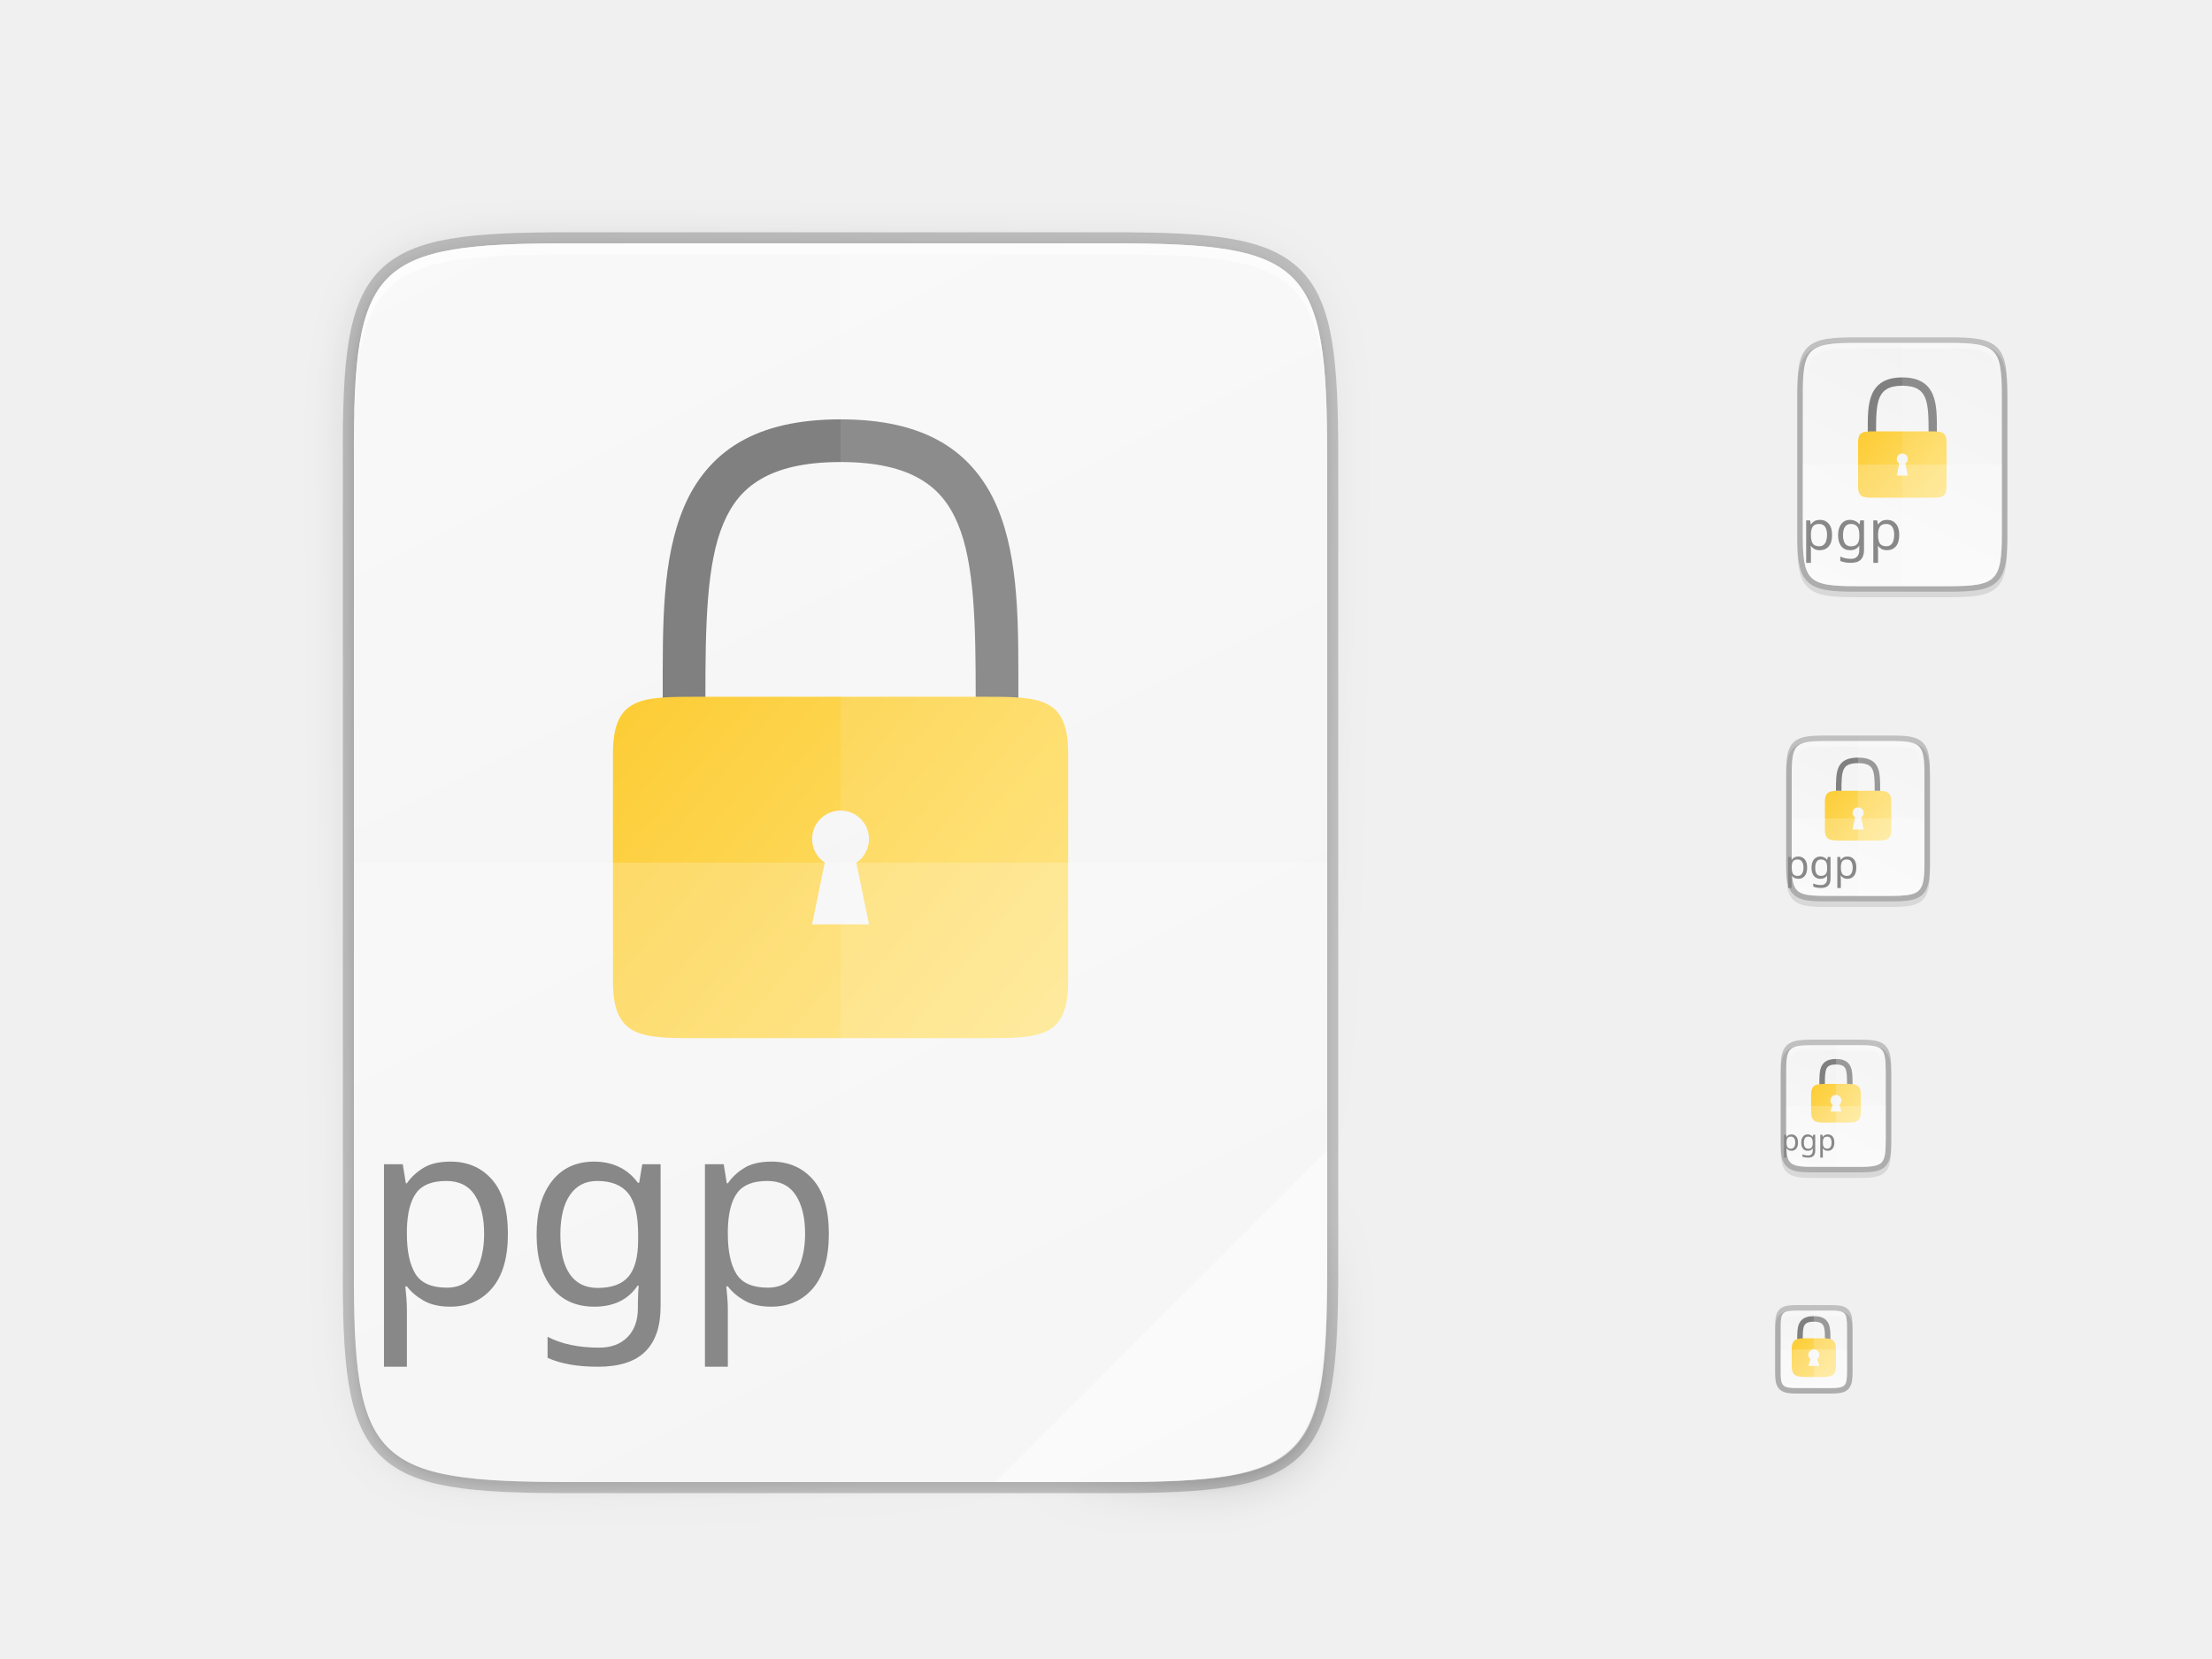
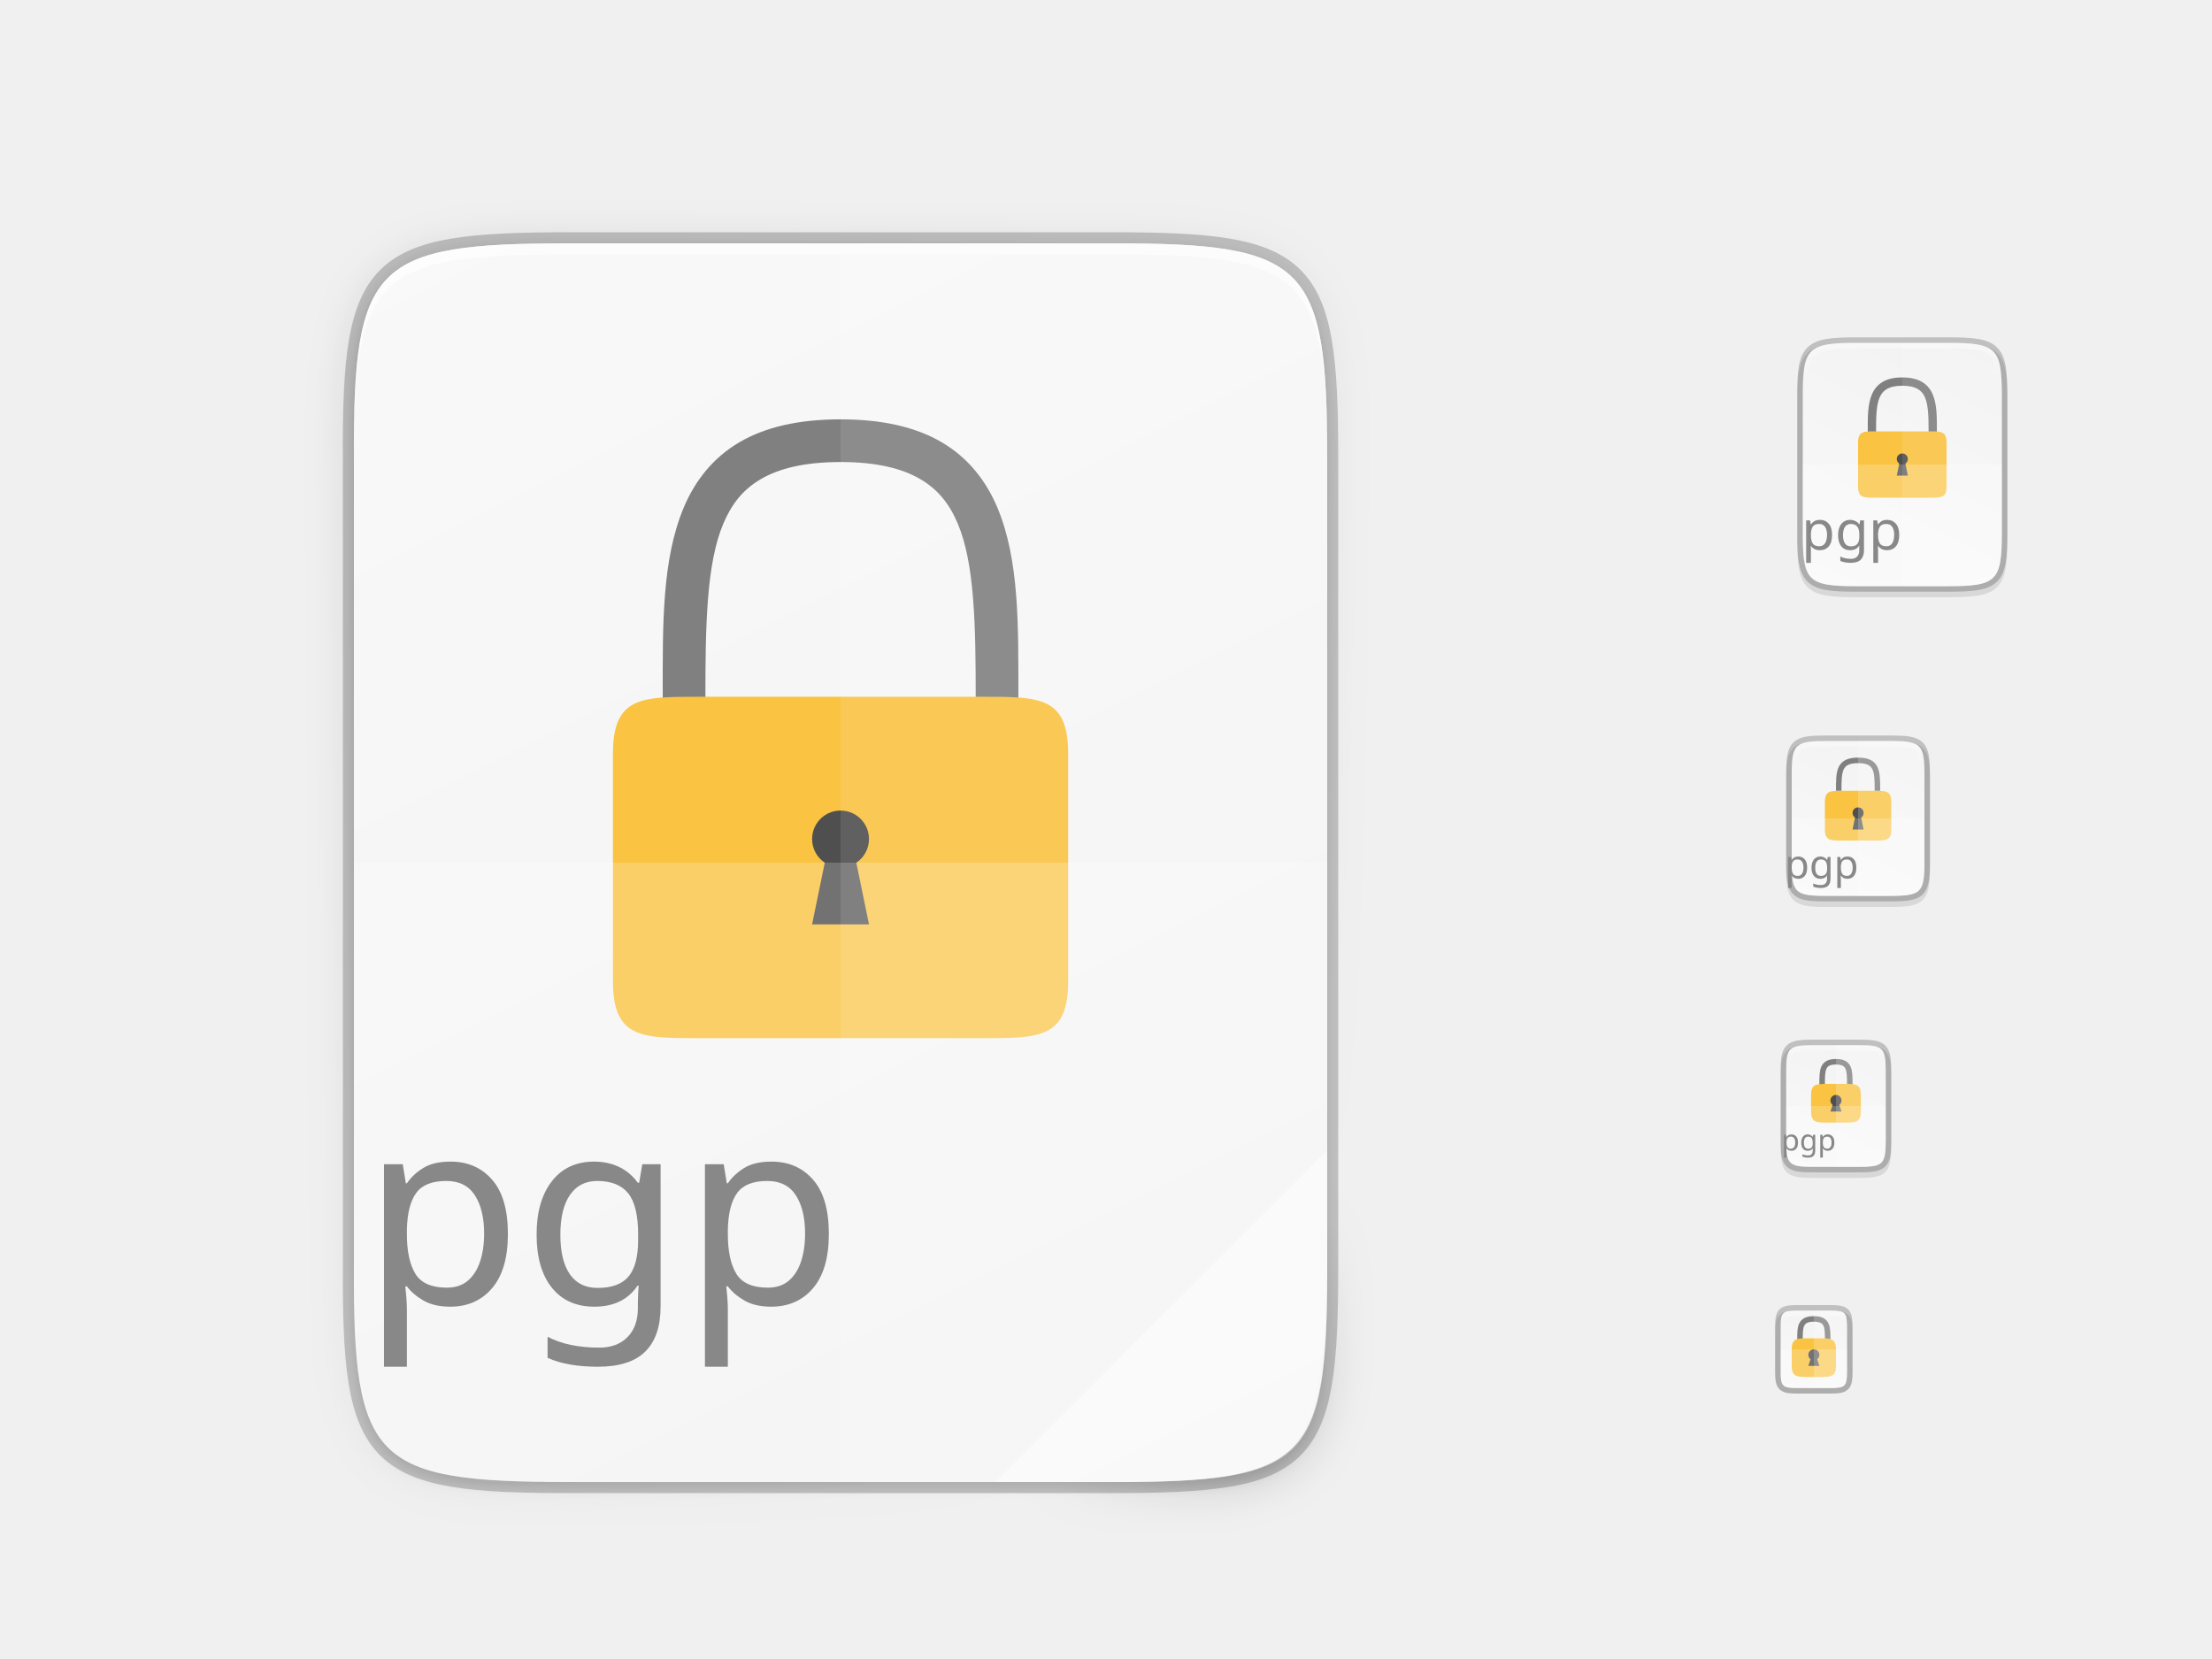
<svg xmlns="http://www.w3.org/2000/svg" xmlns:xlink="http://www.w3.org/1999/xlink" width="400" height="300" id="svg11300" version="1.0" style="display:inline;enable-background:new">
  <defs id="defs3">
-     <linearGradient id="linearGradient957">
-       <stop style="stop-color:#fee581;stop-opacity:1;" offset="0" id="stop953" />
-       <stop style="stop-color:#fdc92b;stop-opacity:1" offset="1" id="stop955" />
-     </linearGradient>
    <clipPath clipPathUnits="userSpaceOnUse" id="clipPath9430">
      <path id="path9432" d="m 166.062,-196 h 179.875 C 491.235,-196 512,-175.287 512,-30.125 v 148.25 C 512,263.286 491.235,284 345.938,284 H 166.062 C 20.765,284 0,263.286 0,118.125 V -30.125 C 0,-175.287 20.765,-196 166.062,-196 Z" style="color:#000000;display:inline;overflow:visible;visibility:visible;fill:#ffffff;fill-opacity:1;fill-rule:nonzero;stroke:none;stroke-width:1;marker:none;enable-background:new" />
    </clipPath>
    <clipPath clipPathUnits="userSpaceOnUse" id="clipPath1082">
      <path id="path1084" d="M 361.938,-212 C 507.235,-212 528,-191.287 528,-46.125 V 70.125 C 528,215.286 507.235,236 361.938,236 H 214.062 C 68.765,236 48,215.286 48,70.125 V -46.125 C 48,-191.287 68.765,-212 214.062,-212 Z" style="display:inline;opacity:1;fill:#8c59d9;fill-opacity:1;stroke:none;stroke-width:2;stroke-linecap:round;stroke-linejoin:round;stroke-miterlimit:4;stroke-dasharray:none;stroke-dashoffset:0;stroke-opacity:1;enable-background:new" />
    </clipPath>
    <filter style="color-interpolation-filters:sRGB" id="filter4346" x="-0.013" width="1.026" y="-0.011" height="1.022">
      <feGaussianBlur stdDeviation="2.12" id="feGaussianBlur4348" />
    </filter>
    <linearGradient xlink:href="#linearGradient4360" id="linearGradient4358" x1="88" y1="88" x2="488" y2="488" gradientUnits="userSpaceOnUse" />
    <linearGradient id="linearGradient4360">
      <stop id="stop4362" offset="0" style="stop-color:#000000;stop-opacity:0.588" />
      <stop style="stop-color:#000000;stop-opacity:0" offset="0.88" id="stop4364" />
      <stop id="stop4366" offset="1" style="stop-color:#000000;stop-opacity:1" />
    </linearGradient>
    <filter style="color-interpolation-filters:sRGB" id="filter4380" x="-0.053" width="1.106" y="-0.044" height="1.088">
      <feGaussianBlur stdDeviation="8.48" id="feGaussianBlur4382" />
    </filter>
    <linearGradient gradientUnits="userSpaceOnUse" y2="119.093" x2="-35.31" y1="401.584" x1="529.655" id="linearGradient4226" xlink:href="#linearGradient4338" gradientTransform="matrix(0,0.453125,0.453112,0,26.0376,44)" />
    <linearGradient id="linearGradient4338">
      <stop style="stop-color:#f2f2f2;stop-opacity:1" offset="0" id="stop4340" />
      <stop style="stop-color:#f9f9f9;stop-opacity:1" offset="1" id="stop4342" />
    </linearGradient>
    <linearGradient id="linearGradient927">
      <stop style="stop-color:#ffffff;stop-opacity:1;" offset="0" id="stop923" />
      <stop id="stop933" offset="0.125" style="stop-color:#ffffff;stop-opacity:0.098" />
      <stop id="stop931" offset="0.925" style="stop-color:#ffffff;stop-opacity:0.098" />
      <stop style="stop-color:#ffffff;stop-opacity:0.498" offset="1" id="stop925" />
    </linearGradient>
    <clipPath clipPathUnits="userSpaceOnUse" id="clipPath994">
      <path style="color:#000000;display:inline;overflow:visible;visibility:visible;fill:#cdcdcd;fill-opacity:1;fill-rule:nonzero;stroke:none;stroke-width:2;stroke-miterlimit:4;stroke-dasharray:none;stroke-opacity:1;marker:none;enable-background:accumulate" d="m 335.731,62 c -8.824,0 -9.774,0.906 -9.73,9.748 V 84 96.252 c -0.043,8.842 0.906,9.748 9.73,9.748 h 16.539 c 8.824,0 9.73,-0.906 9.73,-9.748 V 84 71.748 C 362.001,62.906 361.094,62 352.27,62 Z" id="path996" />
    </clipPath>
    <linearGradient xlink:href="#linearGradient927" id="linearGradient1004" x1="344" y1="62" x2="344" y2="106" gradientUnits="userSpaceOnUse" />
    <linearGradient xlink:href="#linearGradient4338" id="linearGradient1024" gradientUnits="userSpaceOnUse" gradientTransform="matrix(0,-0.1132812,0.113278,0,308.5101,112)" x1="459.034" y1="419.233" x2="35.31" y2="207.365" />
    <linearGradient xlink:href="#linearGradient4338" id="linearGradient916" gradientUnits="userSpaceOnUse" gradientTransform="matrix(0,-0.05664062,0.05663901,0,314.2547,214)" x1="459.034" y1="419.233" x2="35.31" y2="207.365" />
    <linearGradient xlink:href="#linearGradient4338" id="linearGradient920" gradientUnits="userSpaceOnUse" gradientTransform="matrix(0,-0.03604403,0.03604301,0,316.4352,252.9091)" x1="459.034" y1="419.233" x2="35.31" y2="207.365" />
    <linearGradient xlink:href="#linearGradient4338" id="linearGradient924" gradientUnits="userSpaceOnUse" gradientTransform="matrix(0,-0.07208805,0.07208601,0,312.8705,165.8182)" x1="459.034" y1="419.233" x2="35.31" y2="207.365" />
    <clipPath clipPathUnits="userSpaceOnUse" id="clipPath959">
      <path style="color:#000000;display:inline;overflow:visible;visibility:visible;opacity:1;fill:#46a926;fill-opacity:1;fill-rule:nonzero;stroke:none;stroke-width:2;stroke-miterlimit:4;stroke-dasharray:none;stroke-opacity:1;marker:none;enable-background:accumulate" d="m 330.193,134 c -5.615,0 -6.22,0.577 -6.192,6.204 v 7.796 7.796 c -0.028,5.627 0.577,6.204 6.192,6.204 h 11.615 c 5.615,0 6.192,-0.577 6.192,-6.204 v -7.796 -7.796 c 0,-5.627 -0.577,-6.204 -6.192,-6.204 z" id="path961" />
    </clipPath>
    <linearGradient xlink:href="#linearGradient927" id="linearGradient969" x1="336" y1="134" x2="336" y2="162" gradientUnits="userSpaceOnUse" />
    <clipPath clipPathUnits="userSpaceOnUse" id="clipPath971">
      <path style="color:#000000;display:inline;overflow:visible;visibility:visible;opacity:1;fill:#46a926;fill-opacity:1;fill-rule:nonzero;stroke:none;stroke-width:2;stroke-miterlimit:4;stroke-dasharray:none;stroke-opacity:1;marker:none;enable-background:accumulate" d="m 327.865,189 c -4.412,0 -4.887,0.453 -4.865,4.874 V 200 206.126 C 322.978,210.547 323.453,211 327.865,211 h 8.27 C 340.547,211 341,210.547 341,206.126 V 200 193.874 C 341,189.453 340.547,189 336.135,189 Z" id="path973" />
    </clipPath>
    <linearGradient xlink:href="#linearGradient927" id="linearGradient981" x1="332" y1="189" x2="332" y2="211" gradientUnits="userSpaceOnUse" />
    <clipPath clipPathUnits="userSpaceOnUse" id="clipPath983">
      <path id="path985" d="m 325.096,237 c -2.808,0 -3.11,0.288 -3.096,3.102 V 244 v 3.898 c -0.014,2.813 0.288,3.102 3.096,3.102 h 5.808 C 333.712,251 334,250.712 334,247.898 V 244 240.102 C 334,237.288 333.712,237 330.904,237 Z" style="color:#000000;display:inline;overflow:visible;visibility:visible;opacity:1;fill:#46a926;fill-opacity:1;fill-rule:nonzero;stroke:none;stroke-width:2;stroke-miterlimit:4;stroke-dasharray:none;stroke-opacity:1;marker:none;enable-background:accumulate" />
    </clipPath>
    <linearGradient xlink:href="#linearGradient927" id="linearGradient993" x1="328" y1="237" x2="328" y2="251" gradientUnits="userSpaceOnUse" />
-     <linearGradient xlink:href="#linearGradient957" id="linearGradient959" x1="354" y1="92" x2="334" y2="76" gradientUnits="userSpaceOnUse" />
-     <linearGradient gradientTransform="translate(-15,61)" xlink:href="#linearGradient957" id="linearGradient959-8" x1="359" y1="92" x2="343" y2="80" gradientUnits="userSpaceOnUse" />
-     <linearGradient xlink:href="#linearGradient957" id="linearGradient1038" gradientUnits="userSpaceOnUse" gradientTransform="translate(-20,113)" x1="358" y1="91" x2="346" y2="82" />
-     <linearGradient xlink:href="#linearGradient957" id="linearGradient1045" gradientUnits="userSpaceOnUse" gradientTransform="translate(-24,160)" x1="357" y1="90" x2="347" y2="81" />
-     <linearGradient gradientTransform="matrix(5.144828,0,0,5.144828,-1617.823,-275.3014)" xlink:href="#linearGradient957" id="linearGradient959-9" x1="353" y1="92" x2="334" y2="76" gradientUnits="userSpaceOnUse" />
  </defs>
  <g style="display:inline" id="layer1">
    <g style="display:none" id="layer7">
      <text y="-8.255" xml:space="preserve" x="19.007" style="font-style:normal;font-variant:normal;font-weight:normal;font-stretch:normal;line-height:0%;font-family:'DejaVu Sans';-inkscape-font-specification:'DejaVu Sans';display:inline;fill:#000000;fill-opacity:1;stroke:none;enable-background:new" id="context">
        <tspan style="font-style:normal;font-variant:normal;font-weight:normal;font-stretch:normal;font-size:18px;line-height:1.25;font-family:'DejaVu Sans';-inkscape-font-specification:'DejaVu Sans'" y="-8.255" x="19.007" id="tspan3933">mimetypes</tspan>
      </text>
      <text y="-8.255" xml:space="preserve" x="146.488" style="font-style:normal;font-variant:normal;font-weight:bold;font-stretch:normal;line-height:0%;font-family:'DejaVu Sans';-inkscape-font-specification:'DejaVu Sans Bold';text-align:start;writing-mode:lr-tb;text-anchor:start;display:inline;fill:#000000;fill-opacity:1;stroke:none;enable-background:new" id="icon-name">
        <tspan style="font-style:normal;font-variant:normal;font-weight:bold;font-stretch:normal;font-size:18px;line-height:1.25;font-family:'DejaVu Sans';-inkscape-font-specification:'DejaVu Sans Bold'" y="-8.255" x="146.488" id="tspan900">application-pgp-keys</tspan>
      </text>
      <rect style="display:inline;overflow:visible;visibility:visible;fill:#cdcdcd;fill-opacity:1;fill-rule:nonzero;stroke:none;stroke-width:2;marker:none;enable-background:accumulate" id="rect16x16" width="16" height="16" x="320" y="236" />
      <rect style="display:inline;overflow:visible;visibility:visible;fill:#cdcdcd;fill-opacity:1;fill-rule:nonzero;stroke:none;stroke-width:2;marker:none;enable-background:accumulate" id="rect24x24" width="24" height="24" x="320" y="188" />
      <rect style="display:inline;overflow:visible;visibility:visible;fill:#cdcdcd;fill-opacity:1;fill-rule:nonzero;stroke:none;stroke-width:2;marker:none;enable-background:accumulate" id="rect32x32" width="32" height="32" x="320" y="132" />
      <rect y="60" x="320" height="48" width="48" id="rect48x48" style="display:inline;overflow:visible;visibility:visible;fill:#cdcdcd;fill-opacity:1;fill-rule:nonzero;stroke:none;stroke-width:2;marker:none;enable-background:accumulate" />
      <rect style="display:inline;overflow:visible;visibility:visible;fill:#cdcdcd;fill-opacity:1;fill-rule:nonzero;stroke:none;stroke-width:2;marker:none;enable-background:accumulate" id="rect3951" width="256" height="256" x="24" y="28" />
    </g>
    <g id="layer4" style="display:inline">
      <path style="color:#000000;font-style:normal;font-variant:normal;font-weight:normal;font-stretch:normal;font-size:medium;line-height:normal;font-family:sans-serif;font-variant-ligatures:normal;font-variant-position:normal;font-variant-caps:normal;font-variant-numeric:normal;font-variant-alternates:normal;font-feature-settings:normal;text-indent:0;text-align:start;text-decoration:none;text-decoration-line:none;text-decoration-style:solid;text-decoration-color:#000000;letter-spacing:normal;word-spacing:normal;text-transform:none;writing-mode:lr-tb;direction:ltr;text-orientation:mixed;dominant-baseline:auto;baseline-shift:baseline;text-anchor:start;white-space:normal;shape-padding:0;clip-rule:nonzero;display:inline;overflow:visible;visibility:visible;opacity:0.1;isolation:auto;mix-blend-mode:normal;color-interpolation:sRGB;color-interpolation-filters:linearRGB;solid-color:#000000;solid-opacity:1;vector-effect:none;fill:#000000;fill-opacity:1;fill-rule:nonzero;stroke:none;stroke-width:2;stroke-linecap:butt;stroke-linejoin:miter;stroke-miterlimit:4;stroke-dasharray:none;stroke-dashoffset:0;stroke-opacity:1;marker:none;color-rendering:auto;image-rendering:auto;shape-rendering:auto;text-rendering:auto;enable-background:accumulate" d="m 327.865,189 c -1.12,0 -2.015,0.024 -2.791,0.154 -0.776,0.13 -1.48,0.388 -2.01,0.916 -0.53,0.528 -0.791,1.237 -0.92,2.014 -0.129,0.777 -0.15,1.672 -0.145,2.795 V 201 v 6.125 c -0.005,1.121 0.016,2.015 0.145,2.791 0.129,0.777 0.39,1.485 0.92,2.014 0.53,0.528 1.234,0.786 2.01,0.916 0.776,0.13 1.671,0.154 2.791,0.154 h 8.27 c 1.12,0 2.013,-0.024 2.787,-0.154 0.774,-0.13 1.48,-0.389 2.008,-0.918 0.528,-0.529 0.786,-1.234 0.916,-2.01 C 341.976,209.143 342,208.247 342,207.125 V 201 194.875 c 0,-1.122 -0.024,-2.018 -0.154,-2.793 -0.13,-0.775 -0.388,-1.481 -0.916,-2.01 -0.528,-0.529 -1.233,-0.788 -2.008,-0.918 C 338.147,189.024 337.255,189 336.135,189 Z" id="path995" />
      <path style="color:#000000;font-style:normal;font-variant:normal;font-weight:normal;font-stretch:normal;font-size:medium;line-height:normal;font-family:sans-serif;font-variant-ligatures:normal;font-variant-position:normal;font-variant-caps:normal;font-variant-numeric:normal;font-variant-alternates:normal;font-feature-settings:normal;text-indent:0;text-align:start;text-decoration:none;text-decoration-line:none;text-decoration-style:solid;text-decoration-color:#000000;letter-spacing:normal;word-spacing:normal;text-transform:none;writing-mode:lr-tb;direction:ltr;text-orientation:mixed;dominant-baseline:auto;baseline-shift:baseline;text-anchor:start;white-space:normal;shape-padding:0;clip-rule:nonzero;display:inline;overflow:visible;visibility:visible;opacity:0.1;isolation:auto;mix-blend-mode:normal;color-interpolation:sRGB;color-interpolation-filters:linearRGB;solid-color:#000000;solid-opacity:1;vector-effect:none;fill:#000000;fill-opacity:1;fill-rule:nonzero;stroke:none;stroke-width:2;stroke-linecap:butt;stroke-linejoin:miter;stroke-miterlimit:4;stroke-dasharray:none;stroke-dashoffset:0;stroke-opacity:1;marker:none;color-rendering:auto;image-rendering:auto;shape-rendering:auto;text-rendering:auto;enable-background:accumulate" d="m 325.096,237 c -0.719,0 -1.302,0.014 -1.836,0.104 -0.534,0.09 -1.068,0.276 -1.477,0.684 -0.408,0.407 -0.597,0.943 -0.686,1.479 -0.089,0.535 -0.101,1.12 -0.098,1.842 V 244 v 3.898 c -0.003,0.718 0.009,1.302 0.098,1.836 0.089,0.535 0.277,1.071 0.686,1.479 0.408,0.407 0.942,0.594 1.477,0.684 0.534,0.09 1.117,0.104 1.836,0.104 h 5.809 c 0.719,0 1.301,-0.014 1.834,-0.104 0.533,-0.09 1.068,-0.278 1.475,-0.686 0.407,-0.408 0.594,-0.943 0.684,-1.477 C 334.986,249.201 335,248.619 335,247.898 V 244 241.102 c 0,-0.72 -0.014,-1.302 -0.104,-1.836 -0.089,-0.534 -0.277,-1.069 -0.684,-1.477 -0.407,-0.408 -0.941,-0.596 -1.475,-0.686 C 332.205,237.014 331.623,237 330.904,237 Z" id="path997" />
      <path style="color:#000000;font-style:normal;font-variant:normal;font-weight:normal;font-stretch:normal;font-size:medium;line-height:normal;font-family:sans-serif;font-variant-ligatures:normal;font-variant-position:normal;font-variant-caps:normal;font-variant-numeric:normal;font-variant-alternates:normal;font-feature-settings:normal;text-indent:0;text-align:start;text-decoration:none;text-decoration-line:none;text-decoration-style:solid;text-decoration-color:#000000;letter-spacing:normal;word-spacing:normal;text-transform:none;writing-mode:lr-tb;direction:ltr;text-orientation:mixed;dominant-baseline:auto;baseline-shift:baseline;text-anchor:start;white-space:normal;shape-padding:0;clip-rule:nonzero;display:inline;overflow:visible;visibility:visible;opacity:0.1;isolation:auto;mix-blend-mode:normal;color-interpolation:sRGB;color-interpolation-filters:linearRGB;solid-color:#000000;solid-opacity:1;vector-effect:none;fill:#000000;fill-opacity:1;fill-rule:nonzero;stroke:none;stroke-width:2;stroke-linecap:butt;stroke-linejoin:miter;stroke-miterlimit:4;stroke-dasharray:none;stroke-dashoffset:0;stroke-opacity:1;marker:none;color-rendering:auto;image-rendering:auto;shape-rendering:auto;text-rendering:auto;enable-background:accumulate" d="m 330.193,134 c -1.421,0 -2.549,0.031 -3.506,0.191 -0.957,0.161 -1.791,0.473 -2.412,1.092 -0.621,0.619 -0.936,1.456 -1.096,2.414 -0.159,0.958 -0.187,2.087 -0.18,3.512 V 149 v 7.797 c -0.007,1.421 0.021,2.55 0.18,3.506 0.159,0.958 0.475,1.795 1.096,2.414 0.621,0.619 1.455,0.931 2.412,1.092 0.957,0.161 2.085,0.191 3.506,0.191 h 11.615 c 1.421,0 2.547,-0.031 3.502,-0.191 0.955,-0.161 1.788,-0.474 2.406,-1.094 0.618,-0.62 0.931,-1.454 1.092,-2.41 C 348.969,159.348 349,158.221 349,156.797 V 149 141.203 c 0,-1.424 -0.031,-2.551 -0.191,-3.508 -0.16,-0.957 -0.473,-1.791 -1.092,-2.41 -0.618,-0.62 -1.451,-0.933 -2.406,-1.094 C 344.355,134.031 343.23,134 341.809,134 Z" id="path999" />
      <path style="color:#000000;display:inline;overflow:visible;visibility:visible;opacity:0.2;fill:none;fill-opacity:1;fill-rule:nonzero;stroke:#000000;stroke-width:2;stroke-miterlimit:4;stroke-dasharray:none;stroke-opacity:1;marker:none;enable-background:accumulate" d="m 327.865,189 c -4.412,0 -4.887,0.453 -4.865,4.874 V 200 206.126 C 322.978,210.547 323.453,211 327.865,211 h 8.27 C 340.547,211 341,210.547 341,206.126 V 200 193.874 C 341,189.453 340.547,189 336.135,189 Z" id="path926" />
      <path id="path928" d="m 325.096,237 c -2.808,0 -3.11,0.288 -3.096,3.102 V 244 v 3.898 c -0.014,2.813 0.288,3.102 3.096,3.102 h 5.808 C 333.712,251 334,250.712 334,247.898 V 244 240.102 C 334,237.288 333.712,237 330.904,237 Z" style="color:#000000;display:inline;overflow:visible;visibility:visible;opacity:0.2;fill:none;fill-opacity:1;fill-rule:nonzero;stroke:#000000;stroke-width:2;stroke-miterlimit:4;stroke-dasharray:none;stroke-opacity:1;marker:none;enable-background:accumulate" />
      <path style="color:#000000;display:inline;overflow:visible;visibility:visible;opacity:0.2;fill:none;fill-opacity:1;fill-rule:nonzero;stroke:#000000;stroke-width:2;stroke-miterlimit:4;stroke-dasharray:none;stroke-opacity:1;marker:none;enable-background:accumulate" d="m 330.193,134 c -5.615,0 -6.22,0.577 -6.192,6.204 v 7.796 7.796 c -0.028,5.627 0.577,6.204 6.192,6.204 h 11.615 c 5.615,0 6.192,-0.577 6.192,-6.204 v -7.796 -7.796 c 0,-5.627 -0.577,-6.204 -6.192,-6.204 z" id="path930" />
      <path style="color:#000000;font-style:normal;font-variant:normal;font-weight:normal;font-stretch:normal;font-size:medium;line-height:normal;font-family:sans-serif;font-variant-ligatures:normal;font-variant-position:normal;font-variant-caps:normal;font-variant-numeric:normal;font-variant-alternates:normal;font-feature-settings:normal;text-indent:0;text-align:start;text-decoration:none;text-decoration-line:none;text-decoration-style:solid;text-decoration-color:#000000;letter-spacing:normal;word-spacing:normal;text-transform:none;writing-mode:lr-tb;direction:ltr;text-orientation:mixed;dominant-baseline:auto;baseline-shift:baseline;text-anchor:start;white-space:normal;shape-padding:0;clip-rule:nonzero;display:inline;overflow:visible;visibility:visible;opacity:0.1;isolation:auto;mix-blend-mode:normal;color-interpolation:sRGB;color-interpolation-filters:linearRGB;solid-color:#000000;solid-opacity:1;vector-effect:none;fill:#000000;fill-opacity:1;fill-rule:nonzero;stroke:none;stroke-width:2;stroke-linecap:butt;stroke-linejoin:miter;stroke-miterlimit:4;stroke-dasharray:none;stroke-dashoffset:0;stroke-opacity:1;marker:none;color-rendering:auto;image-rendering:auto;shape-rendering:auto;text-rendering:auto;enable-background:accumulate" d="m 335.73,62 c -2.223,0 -3.974,0.051 -5.414,0.293 -1.44,0.242 -2.619,0.695 -3.482,1.557 -0.863,0.861 -1.319,2.039 -1.559,3.48 -0.24,1.441 -0.286,3.195 -0.275,5.424 V 85 97.252 c -0.011,2.225 0.036,3.979 0.275,5.418 0.24,1.441 0.695,2.619 1.559,3.48 0.863,0.861 2.042,1.315 3.482,1.557 1.44,0.242 3.191,0.293 5.414,0.293 h 16.539 c 2.223,0 3.973,-0.051 5.41,-0.293 1.437,-0.242 2.612,-0.697 3.473,-1.559 0.86,-0.862 1.313,-2.039 1.555,-3.479 C 362.949,101.23 363,99.48 363,97.252 V 85 72.748 c 0,-2.228 -0.051,-3.978 -0.293,-5.418 -0.241,-1.44 -0.694,-2.617 -1.555,-3.479 -0.86,-0.862 -2.035,-1.317 -3.473,-1.559 C 356.242,62.051 354.493,62 352.27,62 Z" id="path1020" />
      <path id="path1163" d="M 102.922,44 C 67.625,44 63.827,47.625 64,82.994 V 156 229.006 C 63.827,264.375 67.625,268 102.922,268 h 98.157 C 236.375,268 240,264.375 240,229.006 V 156 82.994 C 240,47.625 236.375,44 201.078,44 Z" style="color:#000000;display:inline;overflow:visible;visibility:visible;opacity:0.2;fill:none;fill-opacity:1;fill-rule:nonzero;stroke:#000000;stroke-width:4;stroke-miterlimit:4;stroke-dasharray:none;stroke-opacity:1;marker:none;enable-background:accumulate" />
      <path style="color:#000000;display:inline;overflow:visible;visibility:visible;opacity:0.1;fill:#000000;fill-opacity:1;fill-rule:nonzero;stroke:none;stroke-width:2;marker:none;filter:url(#filter4346);enable-background:accumulate" d="M 189.843,74 C 119.25,74 111.654,81.251 112,151.987 V 298 444.013 C 111.654,514.749 119.25,522 189.843,522 H 386.157 C 456.75,522 462.163,514.726 464,444.013 V 298 151.987 C 464,81.25 456.75,74 386.157,74 Z" id="rect4158-9" transform="matrix(0.5,0,0,0.5,8,8)" />
      <path id="path4350" d="M 189.843,74 C 119.25,74 111.654,81.251 112,151.987 V 298 444.013 C 111.654,514.749 119.25,522 189.843,522 H 386.157 C 456.75,522 464,514.75 464,444.013 V 298 151.987 C 464,81.25 456.75,74 386.157,74 Z" style="color:#000000;display:inline;overflow:visible;visibility:visible;opacity:0.3;fill:url(#linearGradient4358);fill-opacity:1;fill-rule:nonzero;stroke:none;stroke-width:2;marker:none;filter:url(#filter4380);enable-background:accumulate" transform="matrix(0.5,0,0,0.5,8,8)" />
      <path style="color:#000000;display:inline;overflow:visible;visibility:visible;opacity:0.2;fill:none;fill-opacity:1;fill-rule:nonzero;stroke:#000000;stroke-width:2;stroke-miterlimit:4;stroke-dasharray:none;stroke-opacity:1;marker:none;enable-background:accumulate" d="m 335.731,62 c -8.824,0 -9.774,0.906 -9.73,9.748 V 84 96.252 c -0.043,8.842 0.906,9.748 9.73,9.748 h 16.539 c 8.824,0 9.73,-0.906 9.73,-9.748 V 84 71.748 C 362.001,62.906 361.094,62 352.27,62 Z" id="path958" />
    </g>
    <g id="layer2" style="display:inline">
      <path style="color:#000000;display:inline;overflow:visible;visibility:visible;fill:url(#linearGradient1024);fill-opacity:1;fill-rule:nonzero;stroke:none;stroke-width:1;marker:none;enable-background:accumulate" d="m 335.731,62 c -8.824,0 -9.774,0.906 -9.73,9.748 V 84 96.252 c -0.043,8.842 0.906,9.748 9.73,9.748 h 16.539 c 8.824,0 9.73,-0.906 9.73,-9.748 V 84 71.748 C 362.001,62.906 361.094,62 352.27,62 Z" id="path964" />
      <path style="color:#000000;display:inline;overflow:visible;visibility:visible;fill:url(#linearGradient4226);fill-opacity:1;fill-rule:nonzero;stroke:none;stroke-width:1;marker:none;enable-background:accumulate" d="M 102.922,268 C 67.625,268 63.827,264.375 64,229.006 V 156 82.994 C 63.827,47.625 67.625,44 102.922,44 h 98.157 C 236.375,44 240,47.625 240,82.994 V 156 229.006 C 240,264.375 236.375,268 201.078,268 Z" id="rect4158" />
      <path style="color:#000000;display:inline;overflow:visible;visibility:visible;opacity:0.6;fill:#ffffff;fill-opacity:1;fill-rule:nonzero;stroke:none;stroke-width:1;marker:none;enable-background:accumulate" d="M 102.922,44 C 67.625,44 63.827,47.626 64,82.994 v 2 C 63.827,49.626 67.625,46 102.922,46 h 98.156 C 236.375,46 240,49.626 240,84.994 v -2 C 240,47.626 236.375,44 201.078,44 Z" id="path931" />
      <path id="path914" d="m 327.865,189 c -4.412,0 -4.887,0.453 -4.865,4.874 V 200 206.126 C 322.978,210.547 323.453,211 327.865,211 h 8.27 C 340.547,211 341,210.547 341,206.126 V 200 193.874 C 341,189.453 340.547,189 336.135,189 Z" style="color:#000000;display:inline;overflow:visible;visibility:visible;fill:url(#linearGradient916);fill-opacity:1;fill-rule:nonzero;stroke:none;stroke-width:1;marker:none;enable-background:accumulate" />
      <path style="color:#000000;display:inline;overflow:visible;visibility:visible;fill:url(#linearGradient920);fill-opacity:1;fill-rule:nonzero;stroke:none;stroke-width:1;marker:none;enable-background:accumulate" d="m 325.096,237 c -2.808,0 -3.11,0.288 -3.096,3.102 V 244 v 3.898 c -0.014,2.813 0.288,3.102 3.096,3.102 h 5.808 C 333.712,251 334,250.712 334,247.898 V 244 240.102 C 334,237.288 333.712,237 330.904,237 Z" id="path918" />
      <path id="path922" d="m 330.193,134 c -5.615,0 -6.22,0.577 -6.192,6.204 v 7.796 7.796 c -0.028,5.627 0.577,6.204 6.192,6.204 h 11.615 c 5.615,0 6.192,-0.577 6.192,-6.204 v -7.796 -7.796 c 0,-5.627 -0.577,-6.204 -6.192,-6.204 z" style="color:#000000;display:inline;overflow:visible;visibility:visible;fill:url(#linearGradient924);fill-opacity:1;fill-rule:nonzero;stroke:none;stroke-width:1;marker:none;enable-background:accumulate" />
    </g>
    <g id="layer6" style="display:inline">
      <path style="color:#000000;font-style:normal;font-variant:normal;font-weight:normal;font-stretch:normal;font-size:medium;line-height:normal;font-family:sans-serif;font-variant-ligatures:normal;font-variant-position:normal;font-variant-caps:normal;font-variant-numeric:normal;font-variant-alternates:normal;font-feature-settings:normal;text-indent:0;text-align:start;text-decoration:none;text-decoration-line:none;text-decoration-style:solid;text-decoration-color:#000000;letter-spacing:normal;word-spacing:normal;text-transform:none;writing-mode:lr-tb;direction:ltr;text-orientation:mixed;dominant-baseline:auto;baseline-shift:baseline;text-anchor:start;white-space:normal;shape-padding:0;clip-rule:nonzero;display:inline;overflow:visible;visibility:visible;opacity:1;isolation:auto;mix-blend-mode:normal;color-interpolation:sRGB;color-interpolation-filters:linearRGB;solid-color:#000000;solid-opacity:1;vector-effect:none;fill:#808080;fill-opacity:1;fill-rule:nonzero;stroke:none;stroke-width:1.5;stroke-linecap:butt;stroke-linejoin:miter;stroke-miterlimit:4;stroke-dasharray:none;stroke-dashoffset:0;stroke-opacity:1;color-rendering:auto;image-rendering:auto;shape-rendering:auto;text-rendering:auto;enable-background:new" d="m 344,68.25 c -1.466,0 -2.638,0.267 -3.559,0.807 -0.921,0.539 -1.553,1.348 -1.945,2.275 C 337.712,73.186 337.75,75.5 337.75,78 v 1 h 1.5 v -1 c 0,-2.5 0.038,-4.686 0.629,-6.082 0.295,-0.698 0.694,-1.201 1.32,-1.568 C 341.826,69.983 342.716,69.75 344,69.75 c 1.284,0 2.174,0.233 2.801,0.6 0.626,0.367 1.025,0.87 1.32,1.568 C 348.712,73.314 348.75,75.5 348.75,78 v 1 h 1.5 v -1 c 0,-2.5 0.038,-4.814 -0.746,-6.668 -0.392,-0.927 -1.025,-1.736 -1.945,-2.275 C 346.638,68.517 345.466,68.25 344,68.25 Z" id="path953" />
-       <path style="display:inline;fill:url(#linearGradient959);fill-opacity:1;stroke:none;stroke-width:1px;stroke-linecap:butt;stroke-linejoin:miter;stroke-opacity:1;enable-background:new" d="m 339,78 c -2,0 -3,0 -3,2 v 8 c 0,2 1,2 3,2 h 10 c 2,0 3,0 3,-2 v -8 c 0,-2 -1,-2 -3,-2 z m 5,4 c 0.552,0 1,0.448 1,1 -10e-6,0.334 -0.167,0.647 -0.445,0.832 L 345,86 h -2 l 0.445,-2.168 C 343.167,83.647 343,83.334 343,83 c 0,-0.552 0.448,-1 1,-1 z" id="path946" />
-       <path style="display:inline;fill:url(#linearGradient959-8);fill-opacity:1;stroke:none;stroke-width:1px;stroke-linecap:butt;stroke-linejoin:miter;stroke-opacity:1;enable-background:new" d="m 333,143 c -2,0 -3,0 -3,2 v 5 c 0,2 1,2 3,2 h 6 c 2,0 3,0 3,-2 v -5 c 0,-2 -1,-2 -3,-2 z m 3,3 c 0.552,0 1,0.448 1,1 -10e-6,0.334 -0.167,0.647 -0.445,0.832 L 337,150 h -2 l 0.445,-2.168 C 335.167,147.647 335,147.334 335,147 c 0,-0.552 0.448,-1 1,-1 z" id="path946-0" />
+       <path style="display:inline;fill:#fac342;fill-opacity:1;stroke:none;stroke-width:1px;stroke-linecap:butt;stroke-linejoin:miter;stroke-opacity:1;enable-background:new" d="m 339,78 c -2,0 -3,0 -3,2 v 8 c 0,2 1,2 3,2 h 10 c 2,0 3,0 3,-2 v -8 c 0,-2 -1,-2 -3,-2 z" id="path948" />
+       <path style="display:inline;fill:#4f4f4f;fill-opacity:1;stroke:none;stroke-width:1px;stroke-linecap:butt;stroke-linejoin:miter;stroke-opacity:1;enable-background:new" d="m 344,82 c 0.552,0 1,0.448 1,1 -10e-6,0.334 -0.167,0.647 -0.445,0.832 L 345,86 h -2 l 0.445,-2.168 C 343.167,83.647 343,83.334 343,83 c 0,-0.552 0.448,-1 1,-1 z" id="path946" />
+       <path style="display:inline;fill:#fac342;fill-opacity:1;stroke:none;stroke-width:1px;stroke-linecap:butt;stroke-linejoin:miter;stroke-opacity:1;enable-background:new" d="m 333,143 c -2,0 -3,0 -3,2 v 5 c 0,2 1,2 3,2 h 6 c 2,0 3,0 3,-2 v -5 c 0,-2 -1,-2 -3,-2 z" id="path944" />
+       <path style="display:inline;fill:#4f4f4f;fill-opacity:1;stroke:none;stroke-width:1px;stroke-linecap:butt;stroke-linejoin:miter;stroke-opacity:1;enable-background:new" d="m 336,146 c 0.552,0 1,0.448 1,1 -10e-6,0.334 -0.167,0.647 -0.445,0.832 L 337,150 h -2 l 0.445,-2.168 C 335.167,147.647 335,147.334 335,147 c 0,-0.552 0.448,-1 1,-1 z" id="path946-0" />
      <path style="fill:none;stroke:#808080;stroke-width:1px;stroke-linecap:butt;stroke-linejoin:miter;stroke-opacity:1" d="m 332.5,143 c 0,-3.5 0,-5.5 3.5,-5.5 3.5,0 3.5,2 3.5,5.5" id="path991" />
      <path style="display:inline;fill:none;stroke:#808080;stroke-width:1px;stroke-linecap:butt;stroke-linejoin:miter;stroke-opacity:1;enable-background:new" d="m 329.5,197 v -1 c 0,-2.5 0.025,-4 2.5,-4 2.472,0 2.5,1.5 2.5,4 v 1" id="path991-5" />
-       <path style="display:inline;fill:url(#linearGradient1038);fill-opacity:1;stroke:none;stroke-width:1px;stroke-linecap:butt;stroke-linejoin:miter;stroke-opacity:1;enable-background:new" d="m 330.5,196 c -2,0 -3,0 -3,2 v 3 c 0,2 1,2 3,2 h 3 c 2,0 3,0 3,-2 v -3 c 0,-2 -1,-2 -3,-2 z m 1.5,2 c 0.552,0 1,0.448 1,1 -4.6e-4,0.314 -0.149,0.61 -0.4,0.799 L 333,201 h -2 l 0.4,-1.201 C 331.149,199.61 331,199.314 331,199 c 0,-0.552 0.448,-1 1,-1 z" id="path1034" />
+       <path style="display:inline;fill:#fac342;fill-opacity:1;stroke:none;stroke-width:1px;stroke-linecap:butt;stroke-linejoin:miter;stroke-opacity:1;enable-background:new" d="m 330.5,196 c -2,0 -3,0 -3,2 v 3 c 0,2 1,2 3,2 h 3 c 2,0 3,0 3,-2 v -3 c 0,-2 -1,-2 -3,-2 z" id="path940" />
+       <path style="display:inline;fill:#4f4f4f;fill-opacity:1;stroke:none;stroke-width:1px;stroke-linecap:butt;stroke-linejoin:miter;stroke-opacity:1;enable-background:new" d="m 332,198 c 0.552,0 1,0.448 1,1 -4.6e-4,0.314 -0.149,0.61 -0.4,0.799 L 333,201 h -2 l 0.4,-1.201 C 331.149,199.61 331,199.314 331,199 c 0,-0.552 0.448,-1 1,-1 z" id="path1034" />
      <path id="path1041" d="m 325.5,243 v -1 c 0,-2 0.025,-3.5 2.5,-3.5 2.472,0 2.5,1.5 2.5,3.5 v 1" style="display:inline;fill:none;stroke:#808080;stroke-width:1px;stroke-linecap:butt;stroke-linejoin:miter;stroke-opacity:1;enable-background:new" />
-       <path id="path1043" d="m 327,242 c -2,0 -3,0 -3,2 v 3 c 0,2 1,2 3,2 h 2 c 2,0 3,0 3,-2 v -3 c 0,-2 -1,-2 -3,-2 z m 1,2 c 0.552,0 1,0.448 1,1 -4.6e-4,0.314 -0.149,0.61 -0.4,0.799 L 329,247 h -2 l 0.4,-1.201 C 327.149,245.61 327,245.314 327,245 c 0,-0.552 0.448,-1 1,-1 z" style="display:inline;fill:url(#linearGradient1045);fill-opacity:1;stroke:none;stroke-width:1px;stroke-linecap:butt;stroke-linejoin:miter;stroke-opacity:1;enable-background:new" />
+       <path style="display:inline;fill:#fac342;fill-opacity:1;stroke:none;stroke-width:1px;stroke-linecap:butt;stroke-linejoin:miter;stroke-opacity:1;enable-background:new" d="m 327,242 c -2,0 -3,0 -3,2 v 3 c 0,2 1,2 3,2 h 2 c 2,0 3,0 3,-2 v -3 c 0,-2 -1,-2 -3,-2 z" id="path936" />
+       <path style="display:inline;fill:#4f4f4f;fill-opacity:1;stroke:none;stroke-width:1px;stroke-linecap:butt;stroke-linejoin:miter;stroke-opacity:1;enable-background:new" d="m 328,244 c 0.552,0 1,0.448 1,1 -4.6e-4,0.314 -0.149,0.61 -0.4,0.799 L 329,247 h -2 l 0.4,-1.201 C 327.149,245.61 327,245.314 327,245 c 0,-0.552 0.448,-1 1,-1 z" id="path1043" />
      <path style="color:#000000;font-style:normal;font-variant:normal;font-weight:normal;font-stretch:normal;font-size:medium;line-height:normal;font-family:sans-serif;font-variant-ligatures:normal;font-variant-position:normal;font-variant-caps:normal;font-variant-numeric:normal;font-variant-alternates:normal;font-feature-settings:normal;text-indent:0;text-align:start;text-decoration:none;text-decoration-line:none;text-decoration-style:solid;text-decoration-color:#000000;letter-spacing:normal;word-spacing:normal;text-transform:none;writing-mode:lr-tb;direction:ltr;text-orientation:mixed;dominant-baseline:auto;baseline-shift:baseline;text-anchor:start;white-space:normal;shape-padding:0;clip-rule:nonzero;display:inline;overflow:visible;visibility:visible;opacity:1;isolation:auto;mix-blend-mode:normal;color-interpolation:sRGB;color-interpolation-filters:linearRGB;solid-color:#000000;solid-opacity:1;vector-effect:none;fill:#808080;fill-opacity:1;fill-rule:nonzero;stroke:none;stroke-width:7.717;stroke-linecap:butt;stroke-linejoin:miter;stroke-miterlimit:4;stroke-dasharray:none;stroke-dashoffset:0;stroke-opacity:1;color-rendering:auto;image-rendering:auto;shape-rendering:auto;text-rendering:auto;enable-background:new" d="m 151.997,75.833 c -7.542,0 -13.573,1.376 -18.308,4.15 -4.736,2.775 -7.991,6.938 -10.008,11.706 -4.035,9.537 -3.839,21.443 -3.839,34.306 v 5.145 h 7.717 v -5.145 c 0,-12.862 0.197,-24.108 3.236,-31.291 1.52,-3.592 3.57,-6.181 6.793,-8.069 3.223,-1.888 7.803,-3.085 14.41,-3.085 6.606,0 11.187,1.197 14.41,3.085 3.223,1.888 5.273,4.477 6.793,8.069 3.039,7.183 3.236,18.429 3.236,31.291 v 5.145 h 7.717 v -5.145 c 0,-12.862 0.197,-24.768 -3.838,-34.306 -2.018,-4.769 -5.272,-8.932 -10.008,-11.706 -4.736,-2.775 -10.766,-4.15 -18.308,-4.15 z" id="path953-8" />
-       <path style="display:inline;fill:url(#linearGradient959-9);fill-opacity:1;stroke:none;stroke-width:5.145px;stroke-linecap:butt;stroke-linejoin:miter;stroke-opacity:1;enable-background:new" d="m 126.273,125.995 c -10.29,0 -15.434,0 -15.434,10.29 v 41.159 c 0,10.29 5.145,10.29 15.434,10.29 h 51.448 c 10.29,0 15.434,0 15.434,-10.29 v -41.159 c 0,-10.29 -5.145,-10.29 -15.434,-10.29 z m 25.724,20.579 c 2.841,0 5.145,2.303 5.145,5.145 -5e-5,1.72 -0.86,3.327 -2.291,4.281 l 2.291,11.154 H 146.852 L 149.144,156 c -1.431,-0.954 -2.291,-2.561 -2.291,-4.281 0,-2.841 2.303,-5.145 5.145,-5.145 z" id="path946-1" />
+       <path style="display:inline;fill:#fac342;fill-opacity:1;stroke:none;stroke-width:5.145px;stroke-linecap:butt;stroke-linejoin:miter;stroke-opacity:1;enable-background:new" d="m 126.273,125.995 c -10.29,0 -15.434,0 -15.434,10.29 v 41.159 c 0,10.29 5.145,10.29 15.434,10.29 h 51.448 c 10.29,0 15.434,0 15.434,-10.29 v -41.159 c 0,-10.29 -5.145,-10.29 -15.434,-10.29 z" id="path952" />
+       <path style="display:inline;fill:#4f4f4f;fill-opacity:1;stroke:none;stroke-width:5.145px;stroke-linecap:butt;stroke-linejoin:miter;stroke-opacity:1;enable-background:new" d="m 151.997,146.574 c 2.841,0 5.145,2.303 5.145,5.145 -5e-5,1.72 -0.86,3.327 -2.291,4.281 l 2.291,11.154 H 146.852 L 149.144,156 c -1.431,-0.954 -2.291,-2.561 -2.291,-4.281 0,-2.841 2.303,-5.145 5.145,-5.145 z" id="path946-1" />
    </g>
    <g id="layer3" style="display:inline">
      <path style="color:#000000;display:inline;overflow:visible;visibility:visible;opacity:0.1;fill:#ffffff;fill-opacity:1;fill-rule:nonzero;stroke:none;stroke-width:1;marker:none;enable-background:accumulate" d="m 152,44 v 224 h 49.078 C 236.375,268 239.082,264.363 240,229.007 V 156 82.993 C 240,47.625 236.375,44 201.078,44 Z" id="path4231" />
      <path style="color:#000000;display:inline;overflow:visible;visibility:visible;opacity:0.2;fill:#ffffff;fill-opacity:1;fill-rule:nonzero;stroke:none;stroke-width:1;marker:none;enable-background:accumulate" d="m 64,156 v 73.007 C 63.827,264.375 67.625,268 102.922,268 h 98.156 C 236.375,268 239.082,264.363 240,229.007 V 156 Z" id="path4255" />
      <path style="color:#000000;display:inline;overflow:visible;visibility:visible;opacity:0.4;fill:#ffffff;fill-opacity:1;fill-rule:nonzero;stroke:none;stroke-width:8;stroke-linecap:butt;stroke-linejoin:miter;stroke-miterlimit:4;stroke-dasharray:none;stroke-dashoffset:0;stroke-opacity:1;marker:none;enable-background:accumulate" d="m 180,268 60,-60 v 22.484 C 239.948,264.48 236.197,268 201.826,268 Z" id="path4254" />
      <path style="color:#000000;display:inline;overflow:visible;visibility:visible;opacity:0.2;fill:#ffffff;fill-opacity:1;fill-rule:nonzero;stroke:none;stroke-width:1;marker:none;enable-background:accumulate" d="M 326,84 V 96.252 C 325.957,105.094 326.906,106 335.73,106 h 16.539 C 361.094,106 362,105.094 362,96.252 V 84 Z" id="path1006" />
      <path style="color:#000000;display:inline;overflow:visible;visibility:visible;opacity:0.1;fill:#ffffff;fill-opacity:1;fill-rule:nonzero;stroke:none;stroke-width:1;marker:none;enable-background:accumulate" d="m 344,62 v 44 h 8.27 C 361.094,106 362,105.094 362,96.252 V 84 71.748 C 362,62.906 361.094,62 352.27,62 Z" id="path1013" />
      <path style="color:#000000;display:inline;overflow:visible;visibility:visible;opacity:0.2;fill:#ffffff;fill-opacity:1;fill-rule:nonzero;stroke:none;stroke-width:1;marker:none;enable-background:accumulate" d="m 323,200 v 6.125 c -0.022,4.421 0.453,4.875 4.865,4.875 h 8.27 C 340.547,211 341,210.546 341,206.125 V 200 Z" id="path1007" />
      <path style="color:#000000;display:inline;overflow:visible;visibility:visible;opacity:0.2;fill:#ffffff;fill-opacity:1;fill-rule:nonzero;stroke:none;stroke-width:1;marker:none;enable-background:accumulate" d="m 328,237 v 14 h 2.904 C 333.712,251 334,250.712 334,247.898 V 244 240.102 C 334,237.288 333.712,237 330.904,237 Z" id="path1009" />
      <path style="color:#000000;display:inline;overflow:visible;visibility:visible;opacity:0.2;fill:#ffffff;fill-opacity:1;fill-rule:nonzero;stroke:none;stroke-width:1;marker:none;enable-background:accumulate" d="m 324,148 v 7.797 C 323.972,161.424 324.578,162 330.193,162 h 11.615 C 347.424,162 348,161.424 348,155.797 V 148 Z" id="path1011" />
      <path style="color:#000000;display:inline;overflow:visible;visibility:visible;opacity:0.2;fill:#ffffff;fill-opacity:1;fill-rule:nonzero;stroke:none;stroke-width:1;marker:none;enable-background:accumulate" d="m 332,189 v 22 h 4.135 C 340.547,211 341,210.546 341,206.125 V 200 193.875 C 341,189.454 340.547,189 336.135,189 Z" id="path1014" />
      <path style="color:#000000;display:inline;overflow:visible;visibility:visible;opacity:0.2;fill:#ffffff;fill-opacity:1;fill-rule:nonzero;stroke:none;stroke-width:1;marker:none;enable-background:accumulate" d="m 322,244 v 3.898 C 321.986,250.712 322.288,251 325.096,251 h 5.809 C 333.712,251 334,250.712 334,247.898 V 244 Z" id="path1016" />
      <path style="color:#000000;display:inline;overflow:visible;visibility:visible;opacity:0.2;fill:#ffffff;fill-opacity:1;fill-rule:nonzero;stroke:none;stroke-width:1;marker:none;enable-background:accumulate" d="m 336,134 v 28 h 5.809 C 347.424,162 348,161.424 348,155.797 V 148 140.203 C 348,134.576 347.424,134 341.809,134 Z" id="path1018" />
    </g>
    <g id="layer8" style="display:inline">
      <text xml:space="preserve" style="font-style:normal;font-weight:normal;font-size:47.187px;line-height:1.25;font-family:sans-serif;letter-spacing:0px;word-spacing:0px;display:inline;fill:#000000;fill-opacity:1;stroke:none;stroke-width:1.18;enable-background:new" x="151.89" y="235.821" id="text920">
        <tspan id="tspan918" x="151.89" y="235.821" style="font-style:normal;font-variant:normal;font-weight:normal;font-stretch:normal;font-family:ubuntu;-inkscape-font-specification:ubuntu;text-align:center;text-anchor:middle;fill:#888888;fill-opacity:1;stroke-width:1.18">pgp</tspan>
      </text>
      <text xml:space="preserve" style="font-style:normal;font-variant:normal;font-weight:normal;font-stretch:normal;font-size:48px;line-height:1.25;font-family:ubuntu;-inkscape-font-specification:ubuntu;letter-spacing:0px;word-spacing:0px;fill:#000000;fill-opacity:1;stroke:none" x="325.934" y="77.857" id="text161">
        <tspan id="tspan159" x="325.934" y="122.616" />
      </text>
      <flowRoot xml:space="preserve" id="flowRoot238" style="font-style:normal;font-variant:normal;font-weight:normal;font-stretch:normal;font-size:47.2px;line-height:1.25;font-family:ubuntu;-inkscape-font-specification:ubuntu;letter-spacing:0px;word-spacing:0px;fill:#000000;fill-opacity:1;stroke:none">
        <flowRegion id="flowRegion240" style="font-size:47.2px">
          <rect id="rect242" width="175.474" height="45.362" x="64.216" y="207.596" style="font-size:47.2px" />
        </flowRegion>
        <flowPara id="flowPara244" />
      </flowRoot>
      <text xml:space="preserve" style="font-style:normal;font-weight:normal;font-size:9.874px;line-height:1.25;font-family:sans-serif;letter-spacing:0px;word-spacing:0px;display:inline;fill:#000000;fill-opacity:1;stroke:none;stroke-width:0.247;enable-background:new" x="343.861" y="99.403" id="text920-6">
        <tspan id="tspan918-7" x="343.861" y="99.403" style="font-style:normal;font-variant:normal;font-weight:normal;font-stretch:normal;font-family:ubuntu;-inkscape-font-specification:ubuntu;text-align:center;text-anchor:middle;fill:#888888;fill-opacity:1;stroke-width:0.247">pgp</tspan>
      </text>
      <circle style="opacity:1;fill:#808080;fill-opacity:1;stroke:none;stroke-width:2;stroke-linecap:butt;stroke-linejoin:round;stroke-miterlimit:4;stroke-dasharray:none;stroke-opacity:1" id="path962" cx="344" cy="87" r="0" />
      <text xml:space="preserve" style="font-style:normal;font-weight:normal;font-size:7.231px;line-height:1.25;font-family:sans-serif;letter-spacing:0px;word-spacing:0px;display:inline;fill:#000000;fill-opacity:1;stroke:none;stroke-width:0.181;enable-background:new" x="335.992" y="158.84" id="text920-6-5">
        <tspan id="tspan918-7-3" x="335.992" y="158.84" style="font-style:normal;font-variant:normal;font-weight:normal;font-stretch:normal;font-family:ubuntu;-inkscape-font-specification:ubuntu;text-align:center;text-anchor:middle;fill:#888888;fill-opacity:1;stroke-width:0.181">pgp</tspan>
      </text>
      <text xml:space="preserve" style="font-style:normal;font-weight:normal;font-size:5.342px;line-height:1.25;font-family:sans-serif;letter-spacing:0px;word-spacing:0px;display:inline;fill:#000000;fill-opacity:1;stroke:none;stroke-width:0.134;enable-background:new" x="331.924" y="208.054" id="text920-6-5-2">
        <tspan id="tspan918-7-3-7" x="331.924" y="208.054" style="font-style:normal;font-variant:normal;font-weight:normal;font-stretch:normal;font-family:ubuntu;-inkscape-font-specification:ubuntu;text-align:center;text-anchor:middle;fill:#888888;fill-opacity:1;stroke-width:0.134">pgp</tspan>
      </text>
    </g>
    <g id="layer5" style="display:inline">
      <path id="path990" d="m 335.731,62 c -8.824,0 -9.774,0.906 -9.73,9.748 V 84 96.252 c -0.043,8.842 0.906,9.748 9.73,9.748 h 16.539 c 8.824,0 9.73,-0.906 9.73,-9.748 V 84 71.748 C 362.001,62.906 361.094,62 352.27,62 Z" style="color:#000000;display:inline;overflow:visible;visibility:visible;opacity:0.4;fill:none;fill-opacity:1;fill-rule:nonzero;stroke:url(#linearGradient1004);stroke-width:2;stroke-miterlimit:4;stroke-dasharray:none;stroke-opacity:1;marker:none;enable-background:accumulate" clip-path="url(#clipPath994)" />
      <path id="path935" d="m 327.865,189 c -4.412,0 -4.887,0.453 -4.865,4.874 V 200 206.126 C 322.978,210.547 323.453,211 327.865,211 h 8.27 C 340.547,211 341,210.547 341,206.126 V 200 193.874 C 341,189.453 340.547,189 336.135,189 Z" style="color:#000000;display:inline;overflow:visible;visibility:visible;opacity:0.4;fill:none;fill-opacity:1;fill-rule:nonzero;stroke:url(#linearGradient981);stroke-width:2;stroke-miterlimit:4;stroke-dasharray:none;stroke-opacity:1;marker:none;enable-background:accumulate" clip-path="url(#clipPath971)" />
      <path style="color:#000000;display:inline;overflow:visible;visibility:visible;opacity:0.4;fill:none;fill-opacity:1;fill-rule:nonzero;stroke:url(#linearGradient993);stroke-width:2;stroke-miterlimit:4;stroke-dasharray:none;stroke-opacity:1;marker:none;enable-background:accumulate" d="m 325.096,237 c -2.808,0 -3.11,0.288 -3.096,3.102 V 244 v 3.898 c -0.014,2.813 0.288,3.102 3.096,3.102 h 5.808 C 333.712,251 334,250.712 334,247.898 V 244 240.102 C 334,237.288 333.712,237 330.904,237 Z" id="path937" clip-path="url(#clipPath983)" />
      <path id="path939" d="m 330.193,134 c -5.615,0 -6.22,0.577 -6.192,6.204 v 7.796 7.796 c -0.028,5.627 0.577,6.204 6.192,6.204 h 11.615 c 5.615,0 6.192,-0.577 6.192,-6.204 v -7.796 -7.796 c 0,-5.627 -0.577,-6.204 -6.192,-6.204 z" style="color:#000000;display:inline;overflow:visible;visibility:visible;opacity:0.4;fill:none;fill-opacity:1;fill-rule:nonzero;stroke:url(#linearGradient969);stroke-width:2;stroke-miterlimit:4;stroke-dasharray:none;stroke-opacity:1;marker:none;enable-background:accumulate" clip-path="url(#clipPath959)" />
    </g>
  </g>
</svg>
